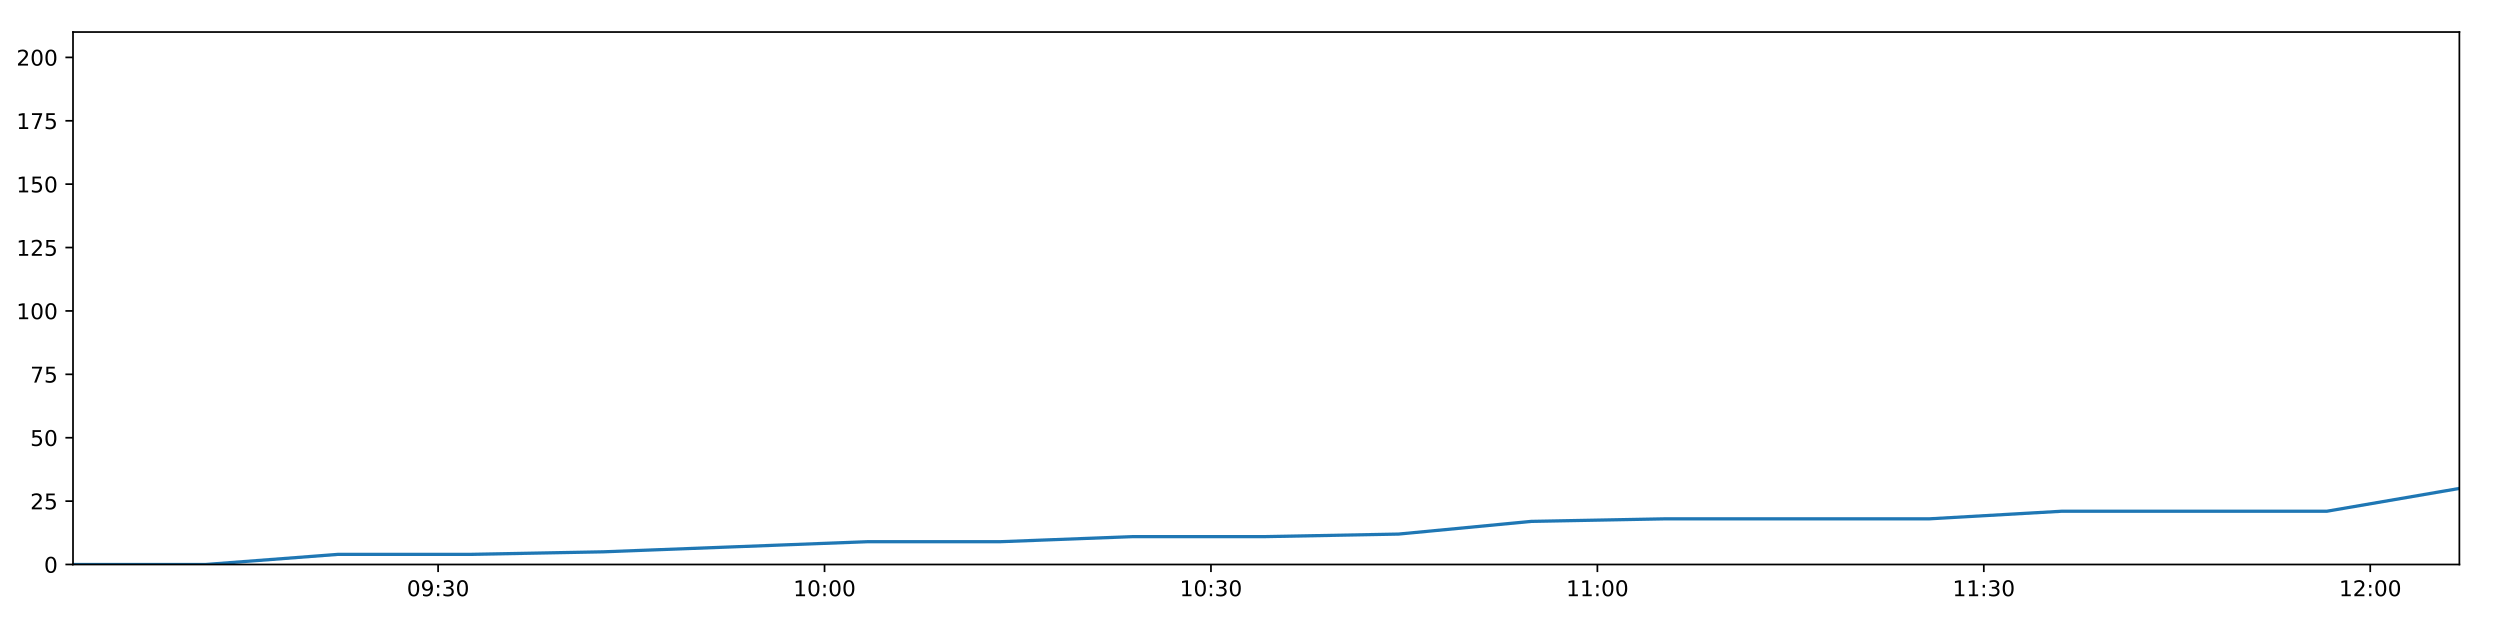
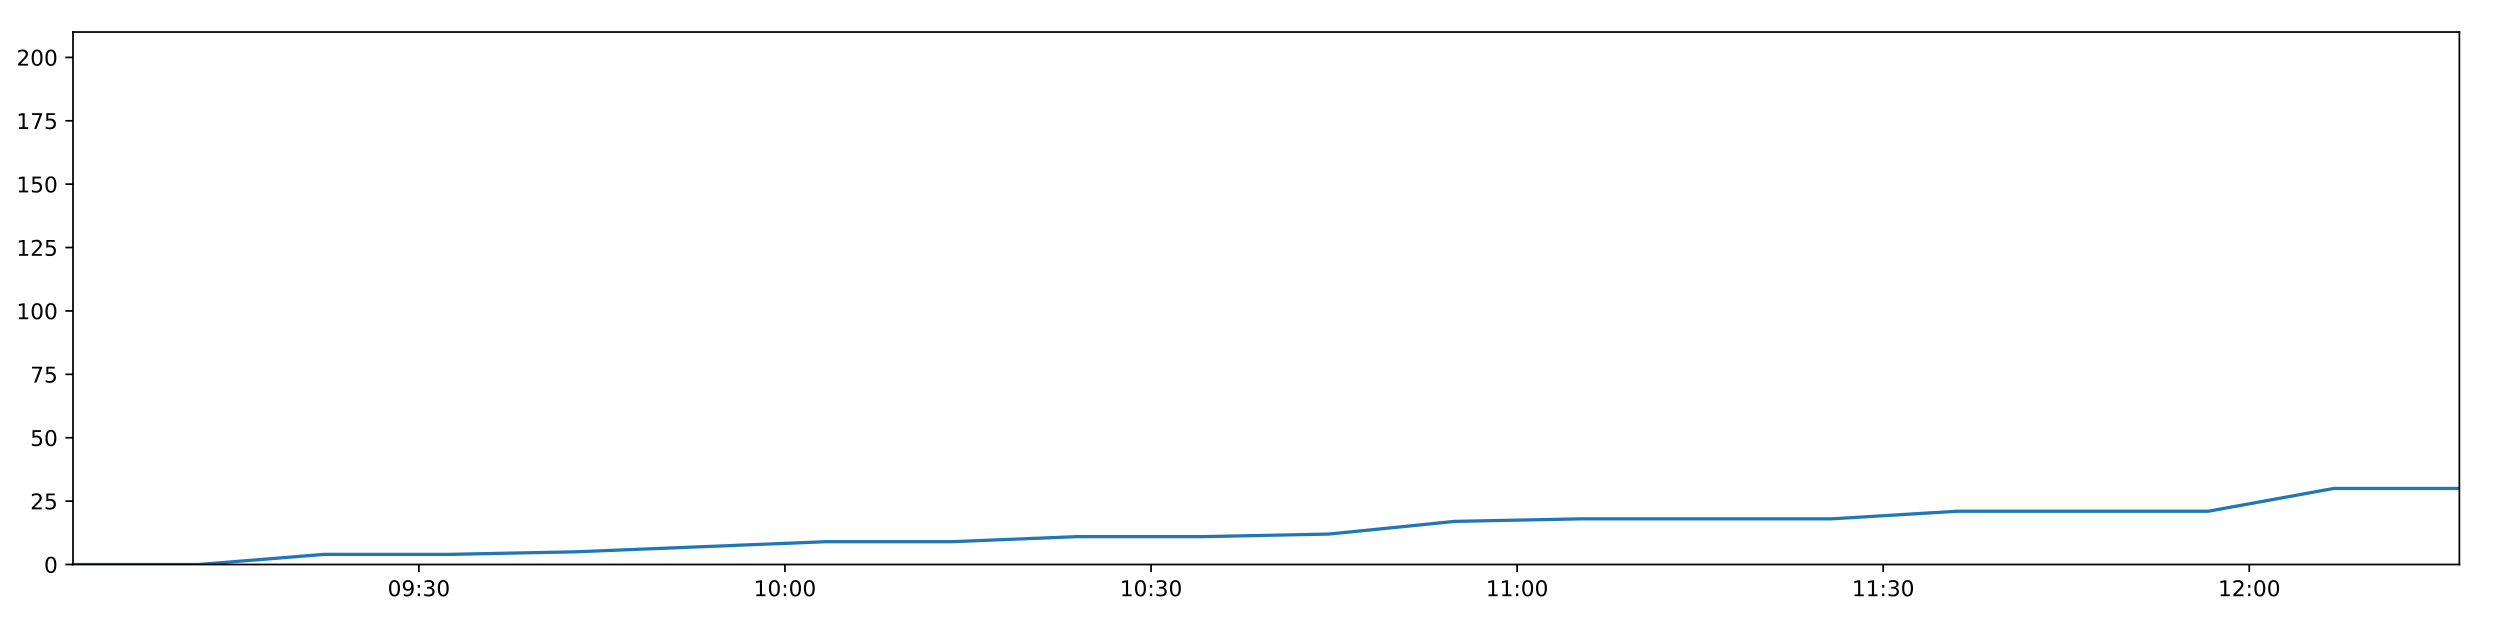
<svg xmlns="http://www.w3.org/2000/svg" xmlns:xlink="http://www.w3.org/1999/xlink" height="288pt" version="1.1" viewBox="0 0 1152 288" width="1152pt">
  <defs>
    <style type="text/css">
*{stroke-linecap:butt;stroke-linejoin:round;}
  </style>
  </defs>
  <g id="figure_1">
    <g id="patch_1">
      <path d="M 0 288  L 1152 288  L 1152 0  L 0 0  z " style="fill:#ffffff;" />
    </g>
    <g id="axes_1">
      <g id="patch_2">
        <path d="M 33.64 260.12  L 1133.28 260.12  L 1133.28 14.76  L 33.64 14.76  z " style="fill:#ffffff;" />
      </g>
      <g id="matplotlib.axis_1">
        <g id="xtick_1">
          <g id="line2d_1">
            <defs>
-               <path d="M 0 0  L 0 3.5  " id="mebcb485ce5" style="stroke:#000000;stroke-width:0.8;" />
-             </defs>
-             <g>
-               <use style="stroke:#000000;stroke-width:0.8;" x="201.879" xlink:href="#mebcb485ce5" y="260.12" />
+               <path d="M 0 0  L 0 3.5  " id="m70f138e148" style="stroke:#000000;stroke-width:0.8;" />
+             </defs>
+             <g>
+               <use style="stroke:#000000;stroke-width:0.8;" x="193.02" xlink:href="#m70f138e148" y="260.12" />
            </g>
          </g>
          <g id="text_1">
            <defs>
              <path d="M 31.781 66.406  Q 24.172 66.406 20.328 58.906  Q 16.5 51.422 16.5 36.375  Q 16.5 21.391 20.328 13.891  Q 24.172 6.391 31.781 6.391  Q 39.453 6.391 43.281 13.891  Q 47.125 21.391 47.125 36.375  Q 47.125 51.422 43.281 58.906  Q 39.453 66.406 31.781 66.406  z M 31.781 74.219  Q 44.047 74.219 50.516 64.516  Q 56.984 54.828 56.984 36.375  Q 56.984 17.969 50.516 8.266  Q 44.047 -1.422 31.781 -1.422  Q 19.531 -1.422 13.062 8.266  Q 6.594 17.969 6.594 36.375  Q 6.594 54.828 13.062 64.516  Q 19.531 74.219 31.781 74.219  z " id="DejaVuSans-48" />
              <path d="M 10.984 1.516  L 10.984 10.5  Q 14.703 8.734 18.5 7.812  Q 22.312 6.891 25.984 6.891  Q 35.75 6.891 40.891 13.453  Q 46.047 20.016 46.781 33.406  Q 43.953 29.203 39.594 26.953  Q 35.25 24.703 29.984 24.703  Q 19.047 24.703 12.672 31.312  Q 6.297 37.938 6.297 49.422  Q 6.297 60.641 12.938 67.422  Q 19.578 74.219 30.609 74.219  Q 43.266 74.219 49.922 64.516  Q 56.594 54.828 56.594 36.375  Q 56.594 19.141 48.406 8.859  Q 40.234 -1.422 26.422 -1.422  Q 22.703 -1.422 18.891 -0.688  Q 15.094 0.047 10.984 1.516  z M 30.609 32.422  Q 37.25 32.422 41.125 36.953  Q 45.016 41.5 45.016 49.422  Q 45.016 57.281 41.125 61.844  Q 37.25 66.406 30.609 66.406  Q 23.969 66.406 20.094 61.844  Q 16.219 57.281 16.219 49.422  Q 16.219 41.5 20.094 36.953  Q 23.969 32.422 30.609 32.422  z " id="DejaVuSans-57" />
              <path d="M 11.719 12.406  L 22.016 12.406  L 22.016 0  L 11.719 0  z M 11.719 51.703  L 22.016 51.703  L 22.016 39.312  L 11.719 39.312  z " id="DejaVuSans-58" />
              <path d="M 40.578 39.312  Q 47.656 37.797 51.625 33  Q 55.609 28.219 55.609 21.188  Q 55.609 10.406 48.188 4.484  Q 40.766 -1.422 27.094 -1.422  Q 22.516 -1.422 17.656 -0.516  Q 12.797 0.391 7.625 2.203  L 7.625 11.719  Q 11.719 9.328 16.594 8.109  Q 21.484 6.891 26.812 6.891  Q 36.078 6.891 40.938 10.547  Q 45.797 14.203 45.797 21.188  Q 45.797 27.641 41.281 31.266  Q 36.766 34.906 28.719 34.906  L 20.219 34.906  L 20.219 43.016  L 29.109 43.016  Q 36.375 43.016 40.234 45.922  Q 44.094 48.828 44.094 54.297  Q 44.094 59.906 40.109 62.906  Q 36.141 65.922 28.719 65.922  Q 24.656 65.922 20.016 65.031  Q 15.375 64.156 9.812 62.312  L 9.812 71.094  Q 15.438 72.656 20.344 73.438  Q 25.25 74.219 29.594 74.219  Q 40.828 74.219 47.359 69.109  Q 53.906 64.016 53.906 55.328  Q 53.906 49.266 50.438 45.094  Q 46.969 40.922 40.578 39.312  z " id="DejaVuSans-51" />
            </defs>
-             <g transform="translate(187.4697 274.7184)scale(0.1 -0.1)">
+             <g transform="translate(178.611 274.7184)scale(0.1 -0.1)">
              <use xlink:href="#DejaVuSans-48" />
              <use x="63.623" xlink:href="#DejaVuSans-57" />
              <use x="127.246" xlink:href="#DejaVuSans-58" />
              <use x="160.938" xlink:href="#DejaVuSans-51" />
              <use x="224.561" xlink:href="#DejaVuSans-48" />
            </g>
          </g>
        </g>
        <g id="xtick_2">
          <g id="line2d_2">
            <g>
-               <use style="stroke:#000000;stroke-width:0.8;" x="379.945" xlink:href="#mebcb485ce5" y="260.12" />
+               <use style="stroke:#000000;stroke-width:0.8;" x="361.71" xlink:href="#m70f138e148" y="260.12" />
            </g>
          </g>
          <g id="text_2">
            <defs>
              <path d="M 12.406 8.297  L 28.516 8.297  L 28.516 63.922  L 10.984 60.406  L 10.984 69.391  L 28.422 72.906  L 38.281 72.906  L 38.281 8.297  L 54.391 8.297  L 54.391 0  L 12.406 0  z " id="DejaVuSans-49" />
            </defs>
-             <g transform="translate(365.5352 274.7184)scale(0.1 -0.1)">
+             <g transform="translate(347.3004 274.7184)scale(0.1 -0.1)">
              <use xlink:href="#DejaVuSans-49" />
              <use x="63.623" xlink:href="#DejaVuSans-48" />
              <use x="127.246" xlink:href="#DejaVuSans-58" />
              <use x="160.938" xlink:href="#DejaVuSans-48" />
              <use x="224.561" xlink:href="#DejaVuSans-48" />
            </g>
          </g>
        </g>
        <g id="xtick_3">
          <g id="line2d_3">
            <g>
-               <use style="stroke:#000000;stroke-width:0.8;" x="558.01" xlink:href="#mebcb485ce5" y="260.12" />
+               <use style="stroke:#000000;stroke-width:0.8;" x="530.399" xlink:href="#m70f138e148" y="260.12" />
            </g>
          </g>
          <g id="text_3">
-             <g transform="translate(543.6006 274.7184)scale(0.1 -0.1)">
+             <g transform="translate(515.9897 274.7184)scale(0.1 -0.1)">
              <use xlink:href="#DejaVuSans-49" />
              <use x="63.623" xlink:href="#DejaVuSans-48" />
              <use x="127.246" xlink:href="#DejaVuSans-58" />
              <use x="160.938" xlink:href="#DejaVuSans-51" />
              <use x="224.561" xlink:href="#DejaVuSans-48" />
            </g>
          </g>
        </g>
        <g id="xtick_4">
          <g id="line2d_4">
            <g>
-               <use style="stroke:#000000;stroke-width:0.8;" x="736.075" xlink:href="#mebcb485ce5" y="260.12" />
+               <use style="stroke:#000000;stroke-width:0.8;" x="699.088" xlink:href="#m70f138e148" y="260.12" />
            </g>
          </g>
          <g id="text_4">
-             <g transform="translate(721.6661 274.7184)scale(0.1 -0.1)">
+             <g transform="translate(684.6791 274.7184)scale(0.1 -0.1)">
              <use xlink:href="#DejaVuSans-49" />
              <use x="63.623" xlink:href="#DejaVuSans-49" />
              <use x="127.246" xlink:href="#DejaVuSans-58" />
              <use x="160.938" xlink:href="#DejaVuSans-48" />
              <use x="224.561" xlink:href="#DejaVuSans-48" />
            </g>
          </g>
        </g>
        <g id="xtick_5">
          <g id="line2d_5">
            <g>
-               <use style="stroke:#000000;stroke-width:0.8;" x="914.141" xlink:href="#mebcb485ce5" y="260.12" />
+               <use style="stroke:#000000;stroke-width:0.8;" x="867.778" xlink:href="#m70f138e148" y="260.12" />
            </g>
          </g>
          <g id="text_5">
-             <g transform="translate(899.7316 274.7184)scale(0.1 -0.1)">
+             <g transform="translate(853.3685 274.7184)scale(0.1 -0.1)">
              <use xlink:href="#DejaVuSans-49" />
              <use x="63.623" xlink:href="#DejaVuSans-49" />
              <use x="127.246" xlink:href="#DejaVuSans-58" />
              <use x="160.938" xlink:href="#DejaVuSans-51" />
              <use x="224.561" xlink:href="#DejaVuSans-48" />
            </g>
          </g>
        </g>
        <g id="xtick_6">
          <g id="line2d_6">
            <g>
-               <use style="stroke:#000000;stroke-width:0.8;" x="1092.206" xlink:href="#mebcb485ce5" y="260.12" />
+               <use style="stroke:#000000;stroke-width:0.8;" x="1036.467" xlink:href="#m70f138e148" y="260.12" />
            </g>
          </g>
          <g id="text_6">
            <defs>
              <path d="M 19.188 8.297  L 53.609 8.297  L 53.609 0  L 7.328 0  L 7.328 8.297  Q 12.938 14.109 22.625 23.891  Q 32.328 33.688 34.812 36.531  Q 39.547 41.844 41.422 45.531  Q 43.312 49.219 43.312 52.781  Q 43.312 58.594 39.234 62.25  Q 35.156 65.922 28.609 65.922  Q 23.969 65.922 18.812 64.312  Q 13.672 62.703 7.812 59.422  L 7.812 69.391  Q 13.766 71.781 18.938 73  Q 24.125 74.219 28.422 74.219  Q 39.75 74.219 46.484 68.547  Q 53.219 62.891 53.219 53.422  Q 53.219 48.922 51.531 44.891  Q 49.859 40.875 45.406 35.406  Q 44.188 33.984 37.641 27.219  Q 31.109 20.453 19.188 8.297  z " id="DejaVuSans-50" />
            </defs>
-             <g transform="translate(1077.797 274.7184)scale(0.1 -0.1)">
+             <g transform="translate(1022.058 274.7184)scale(0.1 -0.1)">
              <use xlink:href="#DejaVuSans-49" />
              <use x="63.623" xlink:href="#DejaVuSans-50" />
              <use x="127.246" xlink:href="#DejaVuSans-58" />
              <use x="160.938" xlink:href="#DejaVuSans-48" />
              <use x="224.561" xlink:href="#DejaVuSans-48" />
            </g>
          </g>
        </g>
      </g>
      <g id="matplotlib.axis_2">
        <g id="ytick_1">
          <g id="line2d_7">
            <defs>
-               <path d="M 0 0  L -3.5 0  " id="m73f21547b7" style="stroke:#000000;stroke-width:0.8;" />
-             </defs>
-             <g>
-               <use style="stroke:#000000;stroke-width:0.8;" x="33.64" xlink:href="#m73f21547b7" y="260.12" />
+               <path d="M 0 0  L -3.5 0  " id="m611aaf1331" style="stroke:#000000;stroke-width:0.8;" />
+             </defs>
+             <g>
+               <use style="stroke:#000000;stroke-width:0.8;" x="33.64" xlink:href="#m611aaf1331" y="260.12" />
            </g>
          </g>
          <g id="text_7">
            <g transform="translate(20.2775 263.9192)scale(0.1 -0.1)">
              <use xlink:href="#DejaVuSans-48" />
            </g>
          </g>
        </g>
        <g id="ytick_2">
          <g id="line2d_8">
            <g>
-               <use style="stroke:#000000;stroke-width:0.8;" x="33.64" xlink:href="#m73f21547b7" y="230.91" />
+               <use style="stroke:#000000;stroke-width:0.8;" x="33.64" xlink:href="#m611aaf1331" y="230.91" />
            </g>
          </g>
          <g id="text_8">
            <defs>
              <path d="M 10.797 72.906  L 49.516 72.906  L 49.516 64.594  L 19.828 64.594  L 19.828 46.734  Q 21.969 47.469 24.109 47.828  Q 26.266 48.188 28.422 48.188  Q 40.625 48.188 47.75 41.5  Q 54.891 34.812 54.891 23.391  Q 54.891 11.625 47.562 5.094  Q 40.234 -1.422 26.906 -1.422  Q 22.312 -1.422 17.547 -0.641  Q 12.797 0.141 7.719 1.703  L 7.719 11.625  Q 12.109 9.234 16.797 8.062  Q 21.484 6.891 26.703 6.891  Q 35.156 6.891 40.078 11.328  Q 45.016 15.766 45.016 23.391  Q 45.016 31 40.078 35.438  Q 35.156 39.891 26.703 39.891  Q 22.75 39.891 18.812 39.016  Q 14.891 38.141 10.797 36.281  z " id="DejaVuSans-53" />
            </defs>
            <g transform="translate(13.915 234.7097)scale(0.1 -0.1)">
              <use xlink:href="#DejaVuSans-50" />
              <use x="63.623" xlink:href="#DejaVuSans-53" />
            </g>
          </g>
        </g>
        <g id="ytick_3">
          <g id="line2d_9">
            <g>
-               <use style="stroke:#000000;stroke-width:0.8;" x="33.64" xlink:href="#m73f21547b7" y="201.701" />
+               <use style="stroke:#000000;stroke-width:0.8;" x="33.64" xlink:href="#m611aaf1331" y="201.701" />
            </g>
          </g>
          <g id="text_9">
            <g transform="translate(13.915 205.5002)scale(0.1 -0.1)">
              <use xlink:href="#DejaVuSans-53" />
              <use x="63.623" xlink:href="#DejaVuSans-48" />
            </g>
          </g>
        </g>
        <g id="ytick_4">
          <g id="line2d_10">
            <g>
-               <use style="stroke:#000000;stroke-width:0.8;" x="33.64" xlink:href="#m73f21547b7" y="172.491" />
+               <use style="stroke:#000000;stroke-width:0.8;" x="33.64" xlink:href="#m611aaf1331" y="172.491" />
            </g>
          </g>
          <g id="text_10">
            <defs>
              <path d="M 8.203 72.906  L 55.078 72.906  L 55.078 68.703  L 28.609 0  L 18.312 0  L 43.219 64.594  L 8.203 64.594  z " id="DejaVuSans-55" />
            </defs>
            <g transform="translate(13.915 176.2906)scale(0.1 -0.1)">
              <use xlink:href="#DejaVuSans-55" />
              <use x="63.623" xlink:href="#DejaVuSans-53" />
            </g>
          </g>
        </g>
        <g id="ytick_5">
          <g id="line2d_11">
            <g>
-               <use style="stroke:#000000;stroke-width:0.8;" x="33.64" xlink:href="#m73f21547b7" y="143.282" />
+               <use style="stroke:#000000;stroke-width:0.8;" x="33.64" xlink:href="#m611aaf1331" y="143.282" />
            </g>
          </g>
          <g id="text_11">
            <g transform="translate(7.5525 147.0811)scale(0.1 -0.1)">
              <use xlink:href="#DejaVuSans-49" />
              <use x="63.623" xlink:href="#DejaVuSans-48" />
              <use x="127.246" xlink:href="#DejaVuSans-48" />
            </g>
          </g>
        </g>
        <g id="ytick_6">
          <g id="line2d_12">
            <g>
-               <use style="stroke:#000000;stroke-width:0.8;" x="33.64" xlink:href="#m73f21547b7" y="114.072" />
+               <use style="stroke:#000000;stroke-width:0.8;" x="33.64" xlink:href="#m611aaf1331" y="114.072" />
            </g>
          </g>
          <g id="text_12">
            <g transform="translate(7.5525 117.8716)scale(0.1 -0.1)">
              <use xlink:href="#DejaVuSans-49" />
              <use x="63.623" xlink:href="#DejaVuSans-50" />
              <use x="127.246" xlink:href="#DejaVuSans-53" />
            </g>
          </g>
        </g>
        <g id="ytick_7">
          <g id="line2d_13">
            <g>
-               <use style="stroke:#000000;stroke-width:0.8;" x="33.64" xlink:href="#m73f21547b7" y="84.863" />
+               <use style="stroke:#000000;stroke-width:0.8;" x="33.64" xlink:href="#m611aaf1331" y="84.863" />
            </g>
          </g>
          <g id="text_13">
            <g transform="translate(7.5525 88.66208)scale(0.1 -0.1)">
              <use xlink:href="#DejaVuSans-49" />
              <use x="63.623" xlink:href="#DejaVuSans-53" />
              <use x="127.246" xlink:href="#DejaVuSans-48" />
            </g>
          </g>
        </g>
        <g id="ytick_8">
          <g id="line2d_14">
            <g>
-               <use style="stroke:#000000;stroke-width:0.8;" x="33.64" xlink:href="#m73f21547b7" y="55.653" />
+               <use style="stroke:#000000;stroke-width:0.8;" x="33.64" xlink:href="#m611aaf1331" y="55.653" />
            </g>
          </g>
          <g id="text_14">
            <g transform="translate(7.5525 59.45255)scale(0.1 -0.1)">
              <use xlink:href="#DejaVuSans-49" />
              <use x="63.623" xlink:href="#DejaVuSans-55" />
              <use x="127.246" xlink:href="#DejaVuSans-53" />
            </g>
          </g>
        </g>
        <g id="ytick_9">
          <g id="line2d_15">
            <g>
-               <use style="stroke:#000000;stroke-width:0.8;" x="33.64" xlink:href="#m73f21547b7" y="26.444" />
+               <use style="stroke:#000000;stroke-width:0.8;" x="33.64" xlink:href="#m611aaf1331" y="26.444" />
            </g>
          </g>
          <g id="text_15">
            <g transform="translate(7.5525 30.24303)scale(0.1 -0.1)">
              <use xlink:href="#DejaVuSans-50" />
              <use x="63.623" xlink:href="#DejaVuSans-48" />
              <use x="127.246" xlink:href="#DejaVuSans-48" />
            </g>
          </g>
        </g>
      </g>
      <g id="line2d_16">
-         <path clip-path="url(#pc8c1a34151)" d="M 33.64 260.12  L 94.684 260.12  L 155.794 255.446  L 216.859 255.446  L 277.958 254.278  L 339.065 251.941  L 400.095 249.605  L 461.184 249.605  L 522.248 247.268  L 583.36 247.268  L 644.464 246.099  L 705.551 240.258  L 766.695 239.089  L 827.744 239.089  L 888.817 239.089  L 949.929 235.584  L 1011.135 235.584  L 1072.174 235.584  L 1133.28 225.069  " style="fill:none;stroke:#1f77b4;stroke-linecap:square;stroke-width:1.5;" />
+         <path clip-path="url(#p675dfb884b)" d="M 33.64 260.12  L 91.47 260.12  L 149.362 255.446  L 207.212 255.446  L 265.094 254.278  L 322.982 251.941  L 380.8 249.605  L 438.672 249.605  L 496.52 247.268  L 554.414 247.268  L 612.301 246.099  L 670.171 240.258  L 728.095 239.089  L 785.93 239.089  L 843.788 239.089  L 901.681 235.584  L 959.664 235.584  L 1017.49 235.584  L 1075.378 225.069  L 1133.28 225.069  " style="fill:none;stroke:#1f77b4;stroke-linecap:square;stroke-width:1.5;" />
      </g>
      <g id="patch_3">
        <path d="M 33.64 260.12  L 33.64 14.76  " style="fill:none;stroke:#000000;stroke-linecap:square;stroke-linejoin:miter;stroke-width:0.8;" />
      </g>
      <g id="patch_4">
        <path d="M 1133.28 260.12  L 1133.28 14.76  " style="fill:none;stroke:#000000;stroke-linecap:square;stroke-linejoin:miter;stroke-width:0.8;" />
      </g>
      <g id="patch_5">
        <path d="M 33.64 260.12  L 1133.28 260.12  " style="fill:none;stroke:#000000;stroke-linecap:square;stroke-linejoin:miter;stroke-width:0.8;" />
      </g>
      <g id="patch_6">
        <path d="M 33.64 14.76  L 1133.28 14.76  " style="fill:none;stroke:#000000;stroke-linecap:square;stroke-linejoin:miter;stroke-width:0.8;" />
      </g>
    </g>
  </g>
  <defs>
-     <clipPath id="pc8c1a34151">
+     <clipPath id="p675dfb884b">
      <rect height="245.36" width="1099.64" x="33.64" y="14.76" />
    </clipPath>
  </defs>
</svg>
